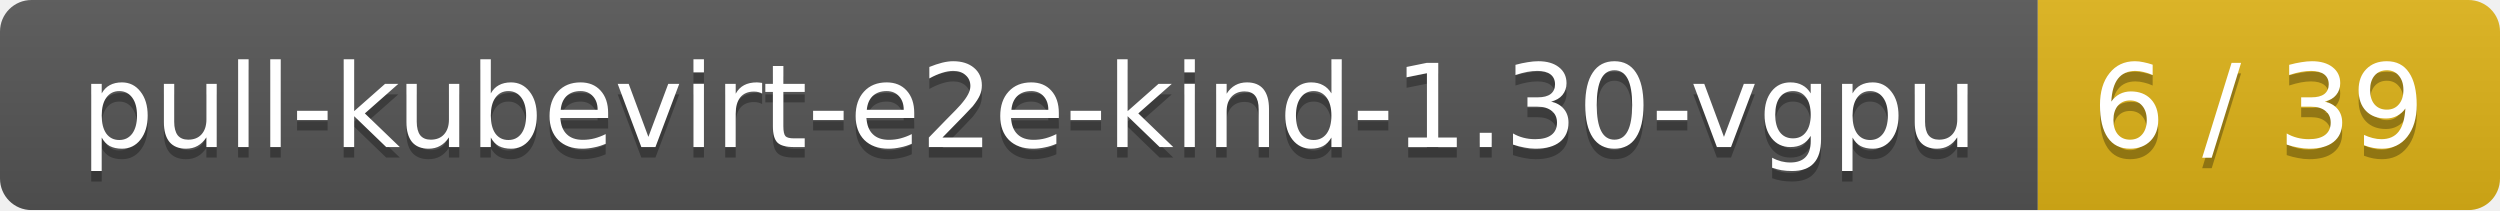
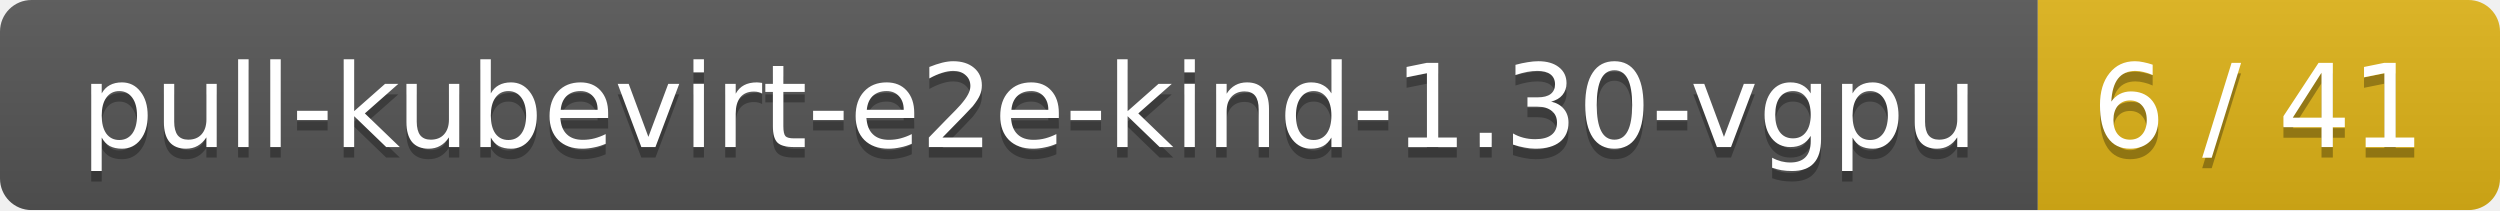
<svg xmlns="http://www.w3.org/2000/svg" width="238" height="20">
  <linearGradient id="smooth" x2="0" y2="100%">
    <stop offset="0" stop-color="#bbb" stop-opacity=".1" />
    <stop offset="1" stop-opacity=".1" />
  </linearGradient>
  <mask id="round">
    <rect width="238" height="20" rx="3" fill="#fff" />
  </mask>
  <g mask="url(#round)">
    <rect width="194" height="20" fill="#555" />
    <rect x="194" width="44" height="20" fill="#dfb317" />
    <rect width="238" height="20" fill="url(#smooth)" />
  </g>
  <g fill="#fff" text-anchor="middle" font-family="DejaVu Sans,Verdana,Geneva,sans-serif" font-size="11">
    <text x="98" y="15" fill="#010101" fill-opacity=".3">pull-kubevirt-e2e-kind-1.30-vgpu</text>
    <text x="98" y="14">pull-kubevirt-e2e-kind-1.30-vgpu</text>
-     <text x="215" y="15" fill="#010101" fill-opacity=".3">6 / 39</text>
-     <text x="215" y="14">6 / 39</text>
+     <text x="215" y="15" fill="#010101" fill-opacity=".3">6 / 41</text>
+     <text x="215" y="14">6 / 41</text>
  </g>
</svg>
